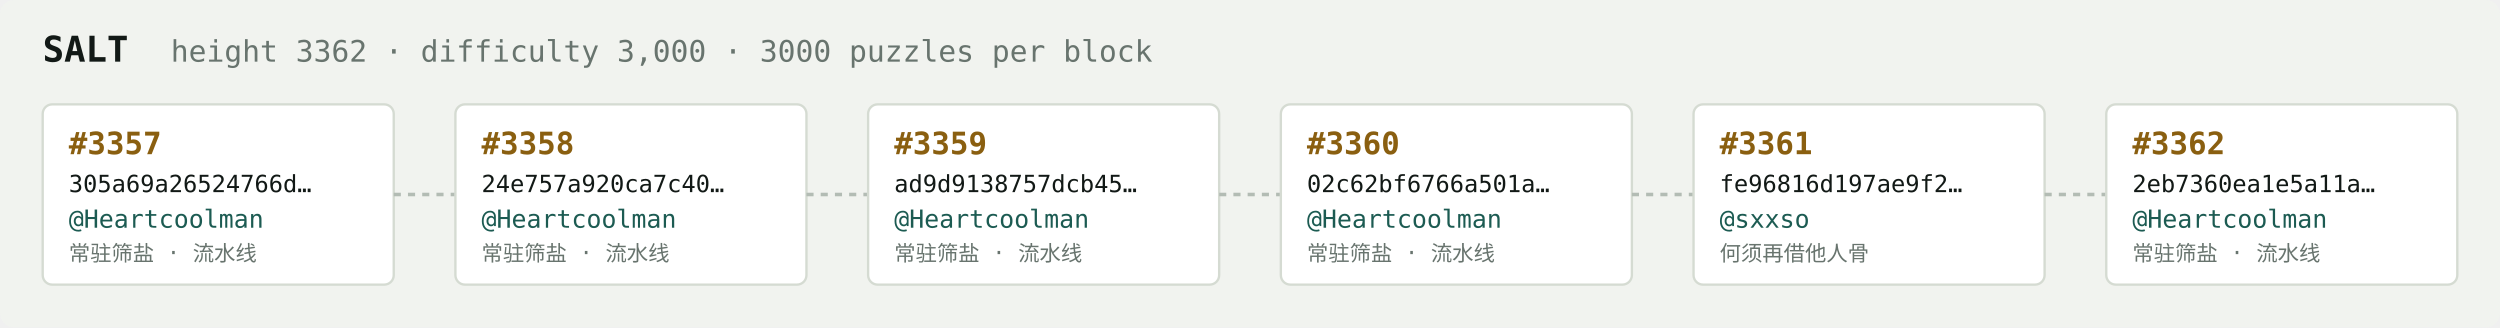
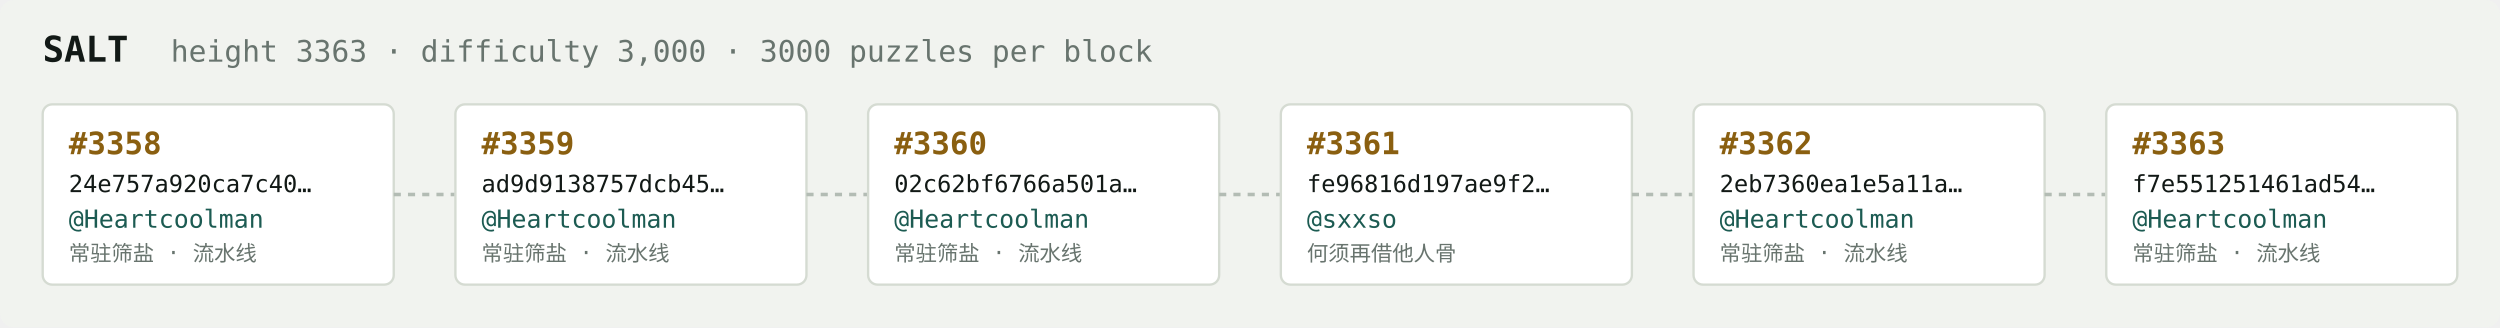
<svg xmlns="http://www.w3.org/2000/svg" width="1054" height="138" viewBox="0 0 1054 138" font-family="ui-monospace,SFMono-Regular,Menlo,monospace">
  <rect fill="#f1f3ef" width="1054" height="138" rx="6" />
  <text x="18" y="26" fill="#121916" font-size="15" font-weight="700">SALT</text>
-   <text x="72" y="26" fill="#68746e" font-size="12.5">height 3362 · difficulty 3,000 · 3000 puzzles per block</text>
+   <text x="72" y="26" fill="#68746e" font-size="12.5">height 3363 · difficulty 3,000 · 3000 puzzles per block</text>
  <rect x="18" y="44" width="148" height="76" rx="4" fill="#ffffff" stroke="#d5dbd2" stroke-width="1" />
-   <text x="29" y="65" fill="#8a5f10" font-size="13" font-weight="700">#3357</text>
-   <text x="29" y="81" fill="#121916" font-size="10">305a69a26524766d…</text>
+   <text x="29" y="65" fill="#8a5f10" font-size="13" font-weight="700">#3358</text>
+   <text x="29" y="81" fill="#121916" font-size="10">24e757a920ca7c40…</text>
  <text x="29" y="96" fill="#1c5b52" font-size="10.5">@Heartcoolman</text>
  <text x="29" y="110" fill="#68746e" font-size="9">常驻筛盐 · 流水线</text>
  <line x1="166" y1="82.0" x2="192" y2="82.0" stroke="#b3bcb4" stroke-width="1.5" stroke-dasharray="3 3" />
  <rect x="192" y="44" width="148" height="76" rx="4" fill="#ffffff" stroke="#d5dbd2" stroke-width="1" />
-   <text x="203" y="65" fill="#8a5f10" font-size="13" font-weight="700">#3358</text>
-   <text x="203" y="81" fill="#121916" font-size="10">24e757a920ca7c40…</text>
+   <text x="203" y="65" fill="#8a5f10" font-size="13" font-weight="700">#3359</text>
+   <text x="203" y="81" fill="#121916" font-size="10">ad9d9138757dcb45…</text>
  <text x="203" y="96" fill="#1c5b52" font-size="10.5">@Heartcoolman</text>
  <text x="203" y="110" fill="#68746e" font-size="9">常驻筛盐 · 流水线</text>
  <line x1="340" y1="82.0" x2="366" y2="82.0" stroke="#b3bcb4" stroke-width="1.5" stroke-dasharray="3 3" />
  <rect x="366" y="44" width="148" height="76" rx="4" fill="#ffffff" stroke="#d5dbd2" stroke-width="1" />
-   <text x="377" y="65" fill="#8a5f10" font-size="13" font-weight="700">#3359</text>
-   <text x="377" y="81" fill="#121916" font-size="10">ad9d9138757dcb45…</text>
+   <text x="377" y="65" fill="#8a5f10" font-size="13" font-weight="700">#3360</text>
+   <text x="377" y="81" fill="#121916" font-size="10">02c62bf6766a501a…</text>
  <text x="377" y="96" fill="#1c5b52" font-size="10.5">@Heartcoolman</text>
  <text x="377" y="110" fill="#68746e" font-size="9">常驻筛盐 · 流水线</text>
  <line x1="514" y1="82.0" x2="540" y2="82.0" stroke="#b3bcb4" stroke-width="1.5" stroke-dasharray="3 3" />
  <rect x="540" y="44" width="148" height="76" rx="4" fill="#ffffff" stroke="#d5dbd2" stroke-width="1" />
-   <text x="551" y="65" fill="#8a5f10" font-size="13" font-weight="700">#3360</text>
-   <text x="551" y="81" fill="#121916" font-size="10">02c62bf6766a501a…</text>
-   <text x="551" y="96" fill="#1c5b52" font-size="10.5">@Heartcoolman</text>
-   <text x="551" y="110" fill="#68746e" font-size="9">常驻筛盐 · 流水线</text>
+   <text x="551" y="65" fill="#8a5f10" font-size="13" font-weight="700">#3361</text>
+   <text x="551" y="81" fill="#121916" font-size="10">fe96816d197ae9f2…</text>
+   <text x="551" y="96" fill="#1c5b52" font-size="10.5">@sxxso</text>
+   <text x="551" y="110" fill="#68746e" font-size="9">何须再借他人骨</text>
  <line x1="688" y1="82.0" x2="714" y2="82.0" stroke="#b3bcb4" stroke-width="1.5" stroke-dasharray="3 3" />
  <rect x="714" y="44" width="148" height="76" rx="4" fill="#ffffff" stroke="#d5dbd2" stroke-width="1" />
-   <text x="725" y="65" fill="#8a5f10" font-size="13" font-weight="700">#3361</text>
-   <text x="725" y="81" fill="#121916" font-size="10">fe96816d197ae9f2…</text>
-   <text x="725" y="96" fill="#1c5b52" font-size="10.5">@sxxso</text>
-   <text x="725" y="110" fill="#68746e" font-size="9">何须再借他人骨</text>
+   <text x="725" y="65" fill="#8a5f10" font-size="13" font-weight="700">#3362</text>
+   <text x="725" y="81" fill="#121916" font-size="10">2eb7360ea1e5a11a…</text>
+   <text x="725" y="96" fill="#1c5b52" font-size="10.5">@Heartcoolman</text>
+   <text x="725" y="110" fill="#68746e" font-size="9">常驻筛盐 · 流水线</text>
  <line x1="862" y1="82.0" x2="888" y2="82.0" stroke="#b3bcb4" stroke-width="1.5" stroke-dasharray="3 3" />
  <rect x="888" y="44" width="148" height="76" rx="4" fill="#ffffff" stroke="#d5dbd2" stroke-width="1" />
-   <text x="899" y="65" fill="#8a5f10" font-size="13" font-weight="700">#3362</text>
-   <text x="899" y="81" fill="#121916" font-size="10">2eb7360ea1e5a11a…</text>
+   <text x="899" y="65" fill="#8a5f10" font-size="13" font-weight="700">#3363</text>
+   <text x="899" y="81" fill="#121916" font-size="10">f7e551251461ad54…</text>
  <text x="899" y="96" fill="#1c5b52" font-size="10.5">@Heartcoolman</text>
  <text x="899" y="110" fill="#68746e" font-size="9">常驻筛盐 · 流水线</text>
</svg>
